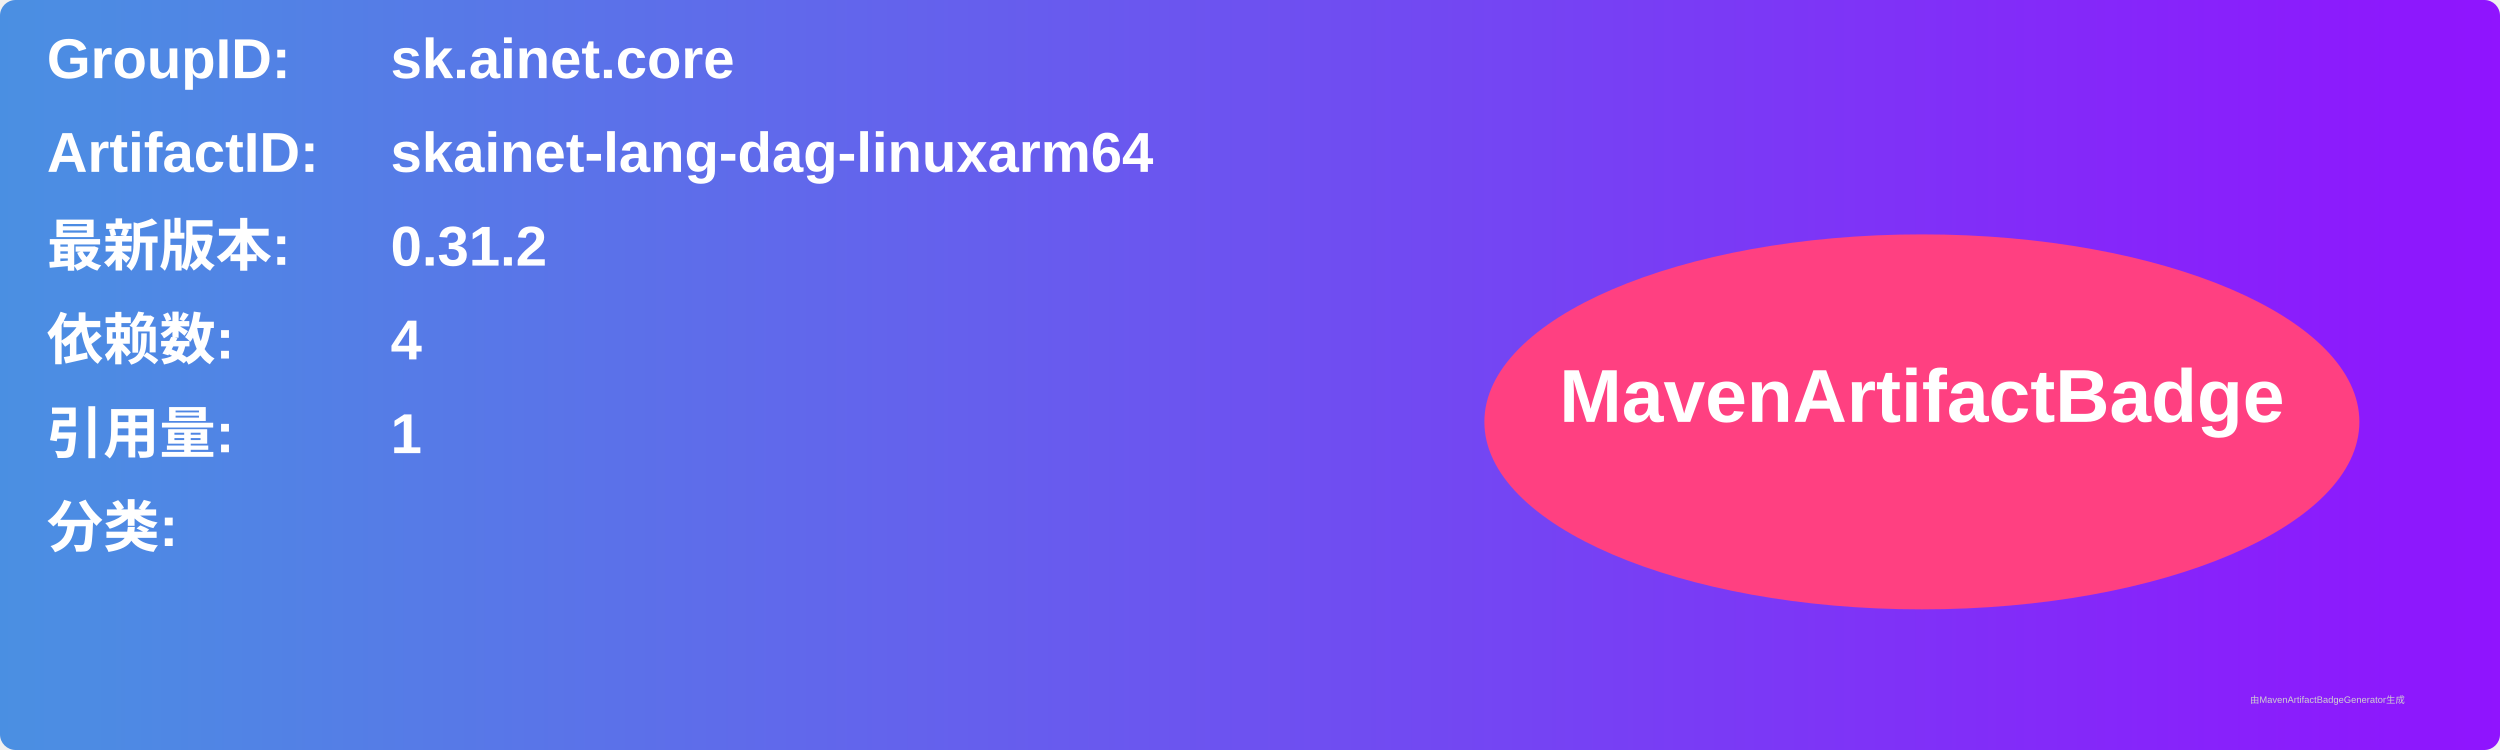
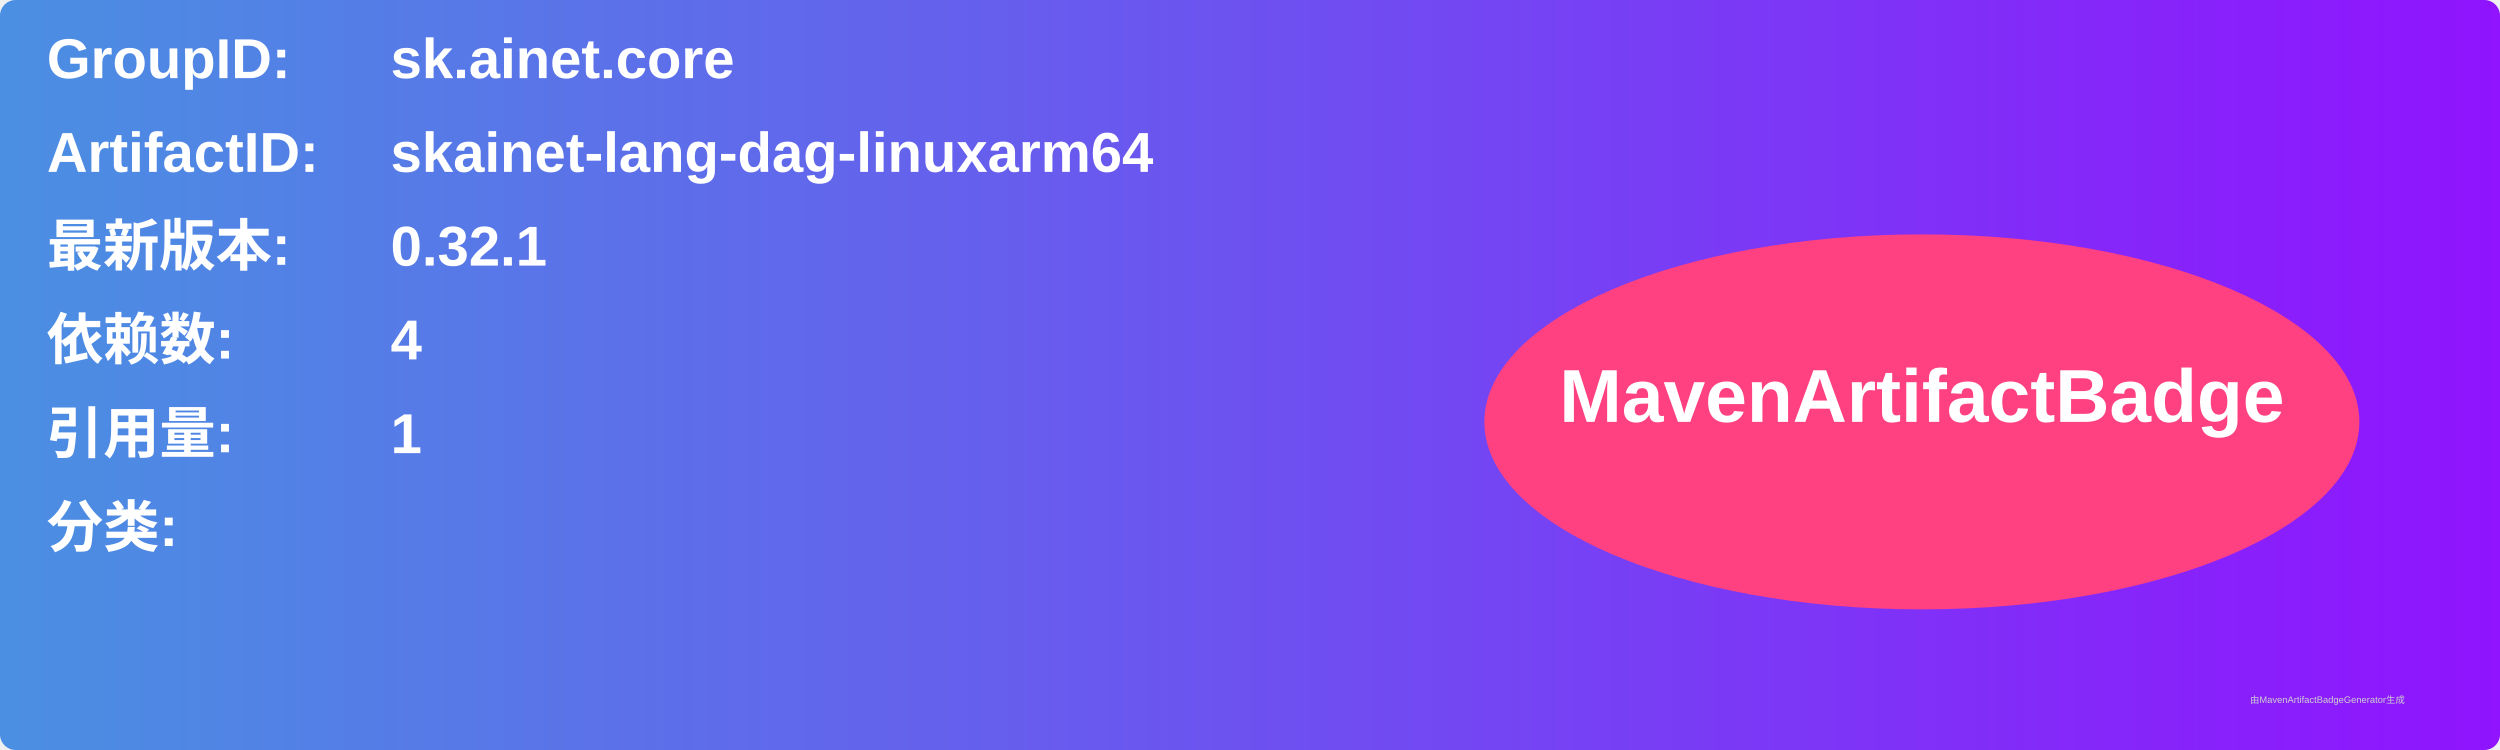
<svg xmlns="http://www.w3.org/2000/svg" width="800" height="240" viewBox="0 0 800 240">
  <linearGradient id="grad" x1="0%" y1="0%" x2="100%" y2="0%">
    <stop offset="0%" stop-color="#4a90e2" />
    <stop offset="100%" stop-color="#9013fe" />
  </linearGradient>
  <rect width="100%" height="100%" rx="5" ry="5" fill="url(#grad)" />
  <g transform="translate(15, 15)">
    <text x="0" y="10" font-family="Arial" font-size="18" fill="white" font-weight="bold" width="260">GroupID:</text>
    <text x="110" y="10" font-family="Arial" font-size="18" fill="white" font-weight="bold" width="460">sk.ainet.core</text>
    <text x="0" y="40" font-family="Arial" font-size="18" fill="white" font-weight="bold" width="260">ArtifactID:</text>
    <text x="110" y="40" font-family="Arial" font-size="18" fill="white" font-weight="bold" width="460">skainet-lang-dag-linuxarm64</text>
    <text x="0" y="70" font-family="Arial" font-size="18" fill="white" font-weight="bold">最新版本:</text>
    <text x="110" y="70" font-family="Arial" font-size="18" fill="white" font-weight="bold">
-       <tspan font-weight="bold">0.31.2</tspan>
+       <tspan font-weight="bold">0.32.1</tspan>
    </text>
    <text x="0" y="100" font-family="Arial" font-size="18" fill="white" font-weight="bold">依赖数: </text>
    <text x="110" y="100" font-family="Arial" font-size="18" fill="white">
      <tspan font-weight="bold">4</tspan>
    </text>
    <text x="0" y="130" font-family="Arial" font-size="18" fill="white" font-weight="bold">引用量: </text>
    <text x="110" y="130" font-family="Arial" font-size="18" fill="white">
      <tspan font-weight="bold">1</tspan>
    </text>
    <text x="0" y="160" font-family="Arial" font-size="18" fill="white" font-weight="bold">分类:</text>
    <text x="10" y="190" font-family="Arial" font-size="10" fill="white">
      <tspan font-weight="bold" />
    </text>
    <ellipse cx="600" cy="120" rx="140" ry="60" fill="#ff4081" />
    <text x="600" y="120" text-anchor="middle" font-family="Arial" font-size="24" fill="white" font-weight="bold">MavenArtifactBadge</text>
  </g>
  <text x="720" y="225" font-family="Arial" font-size="3" fill="#d0d0d0">由MavenArtifactBadgeGenerator生成</text>
</svg>
